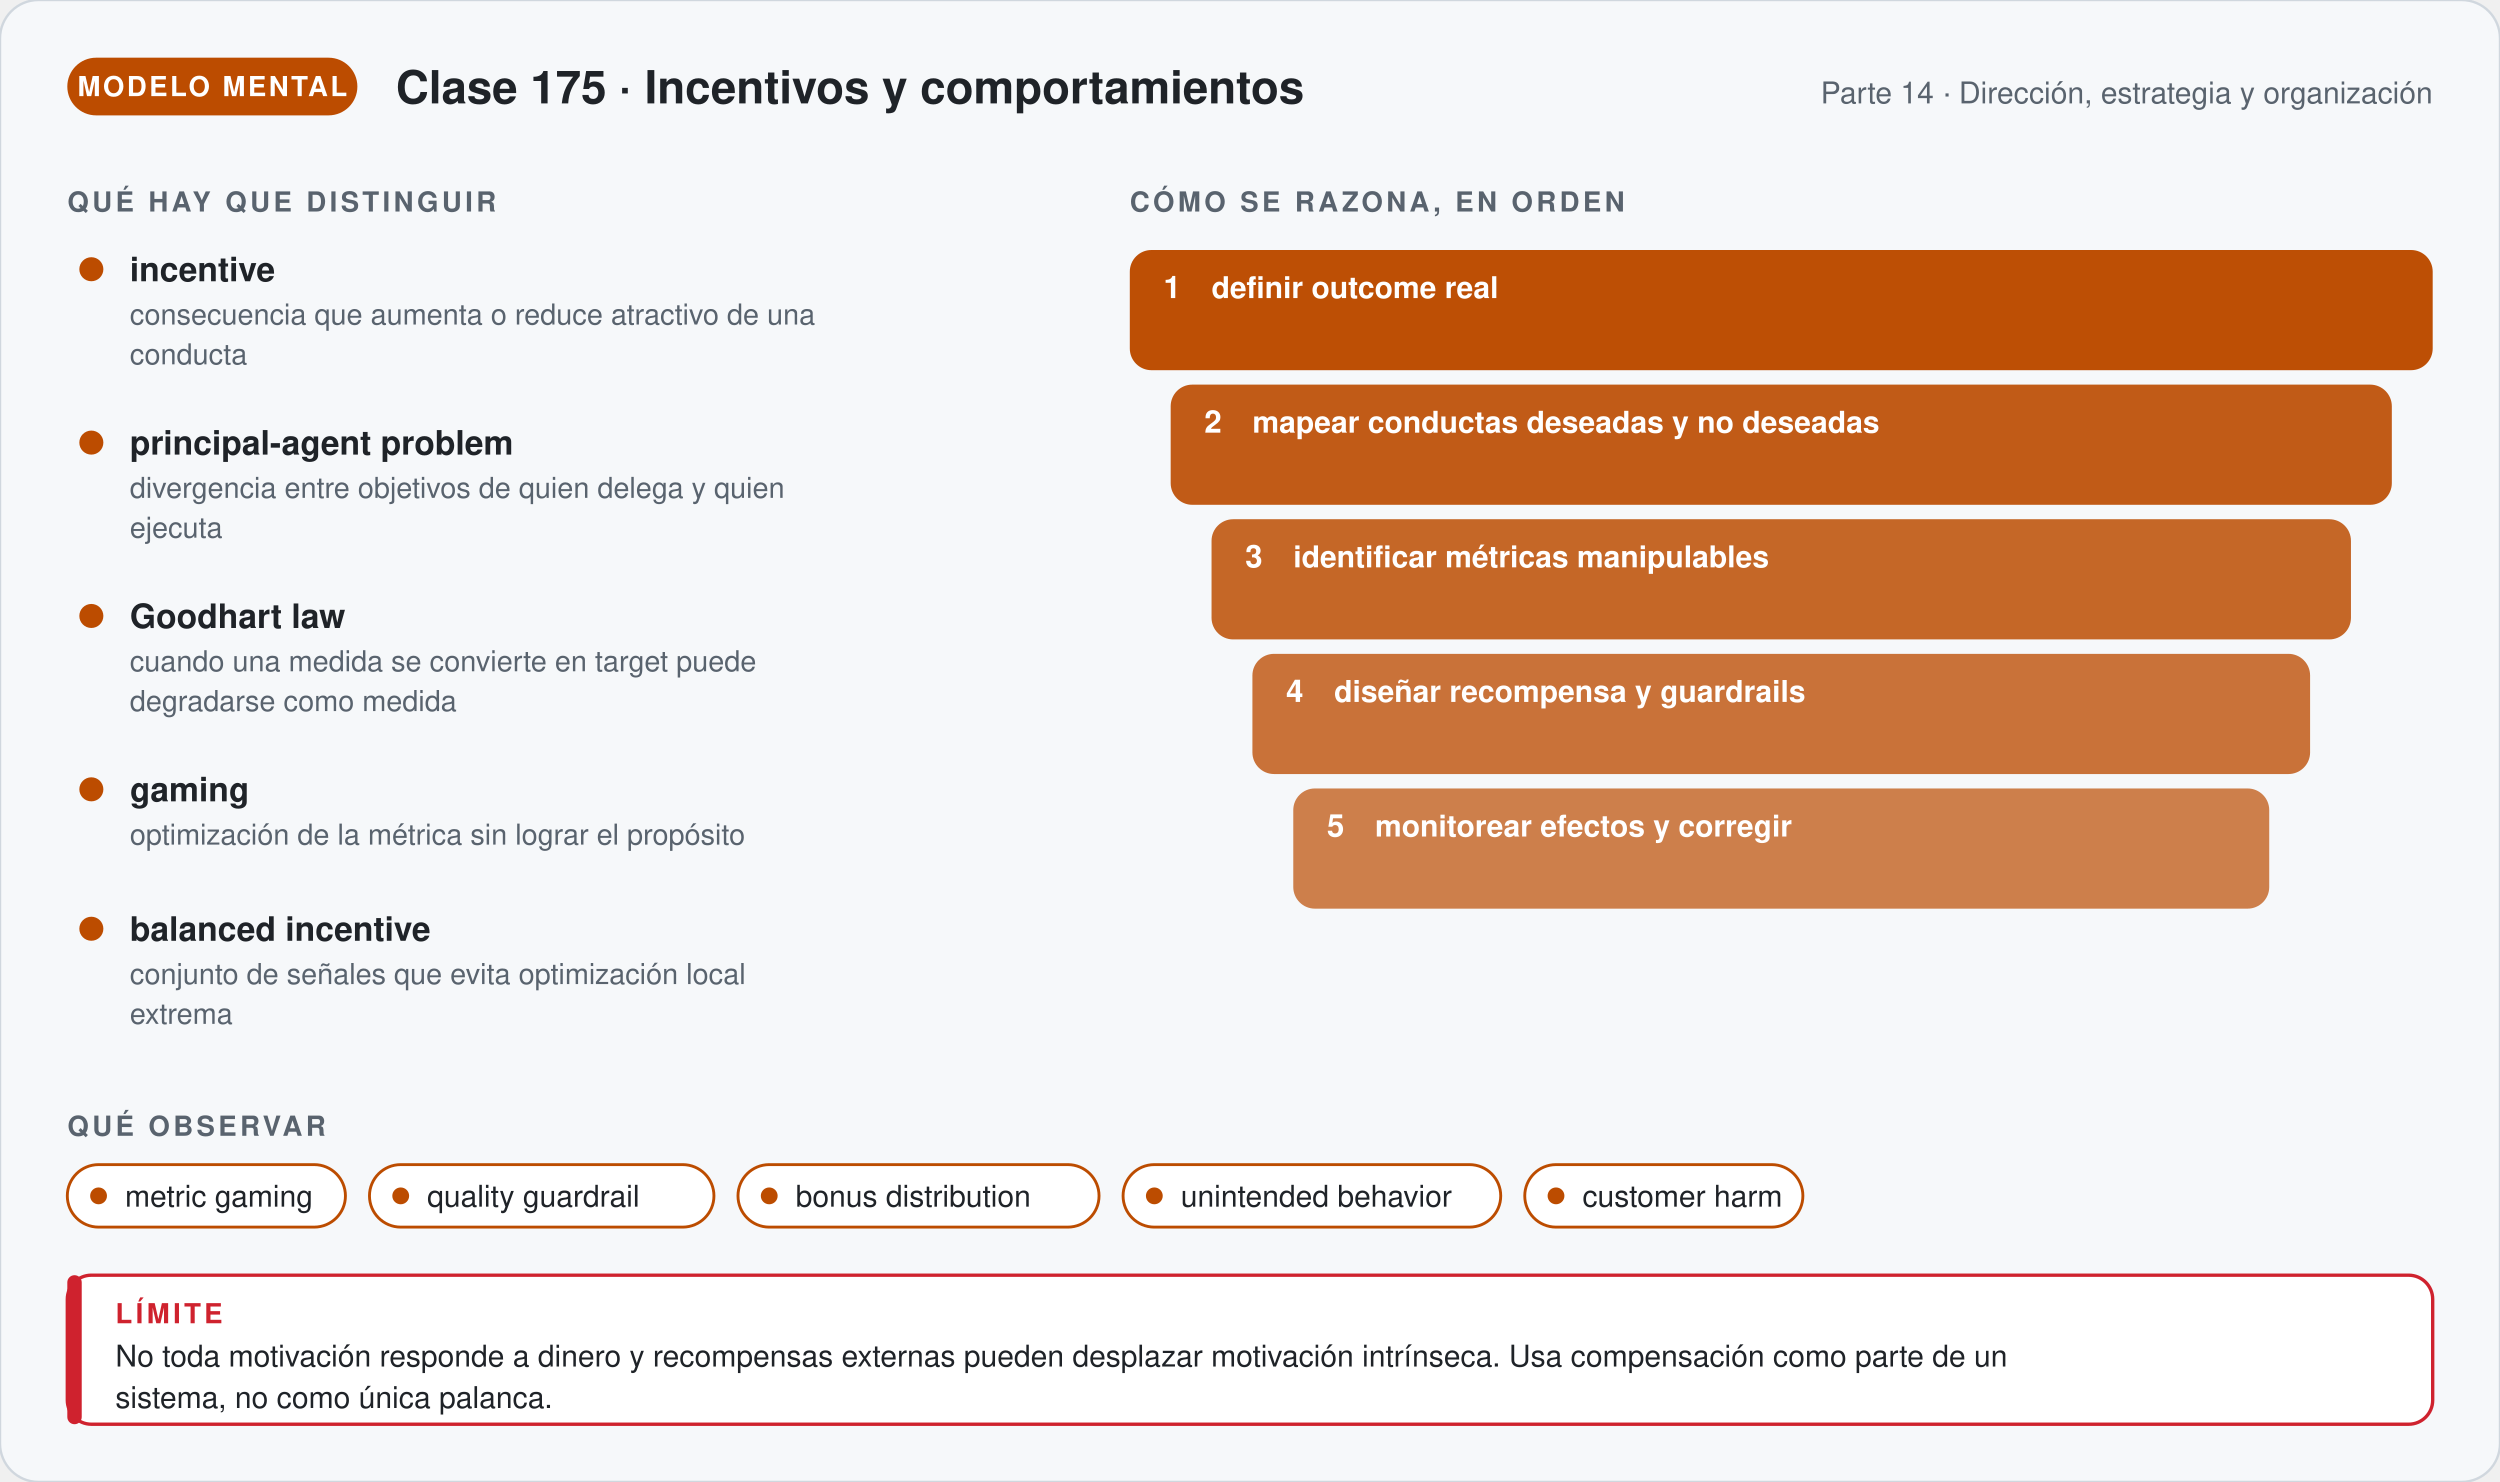
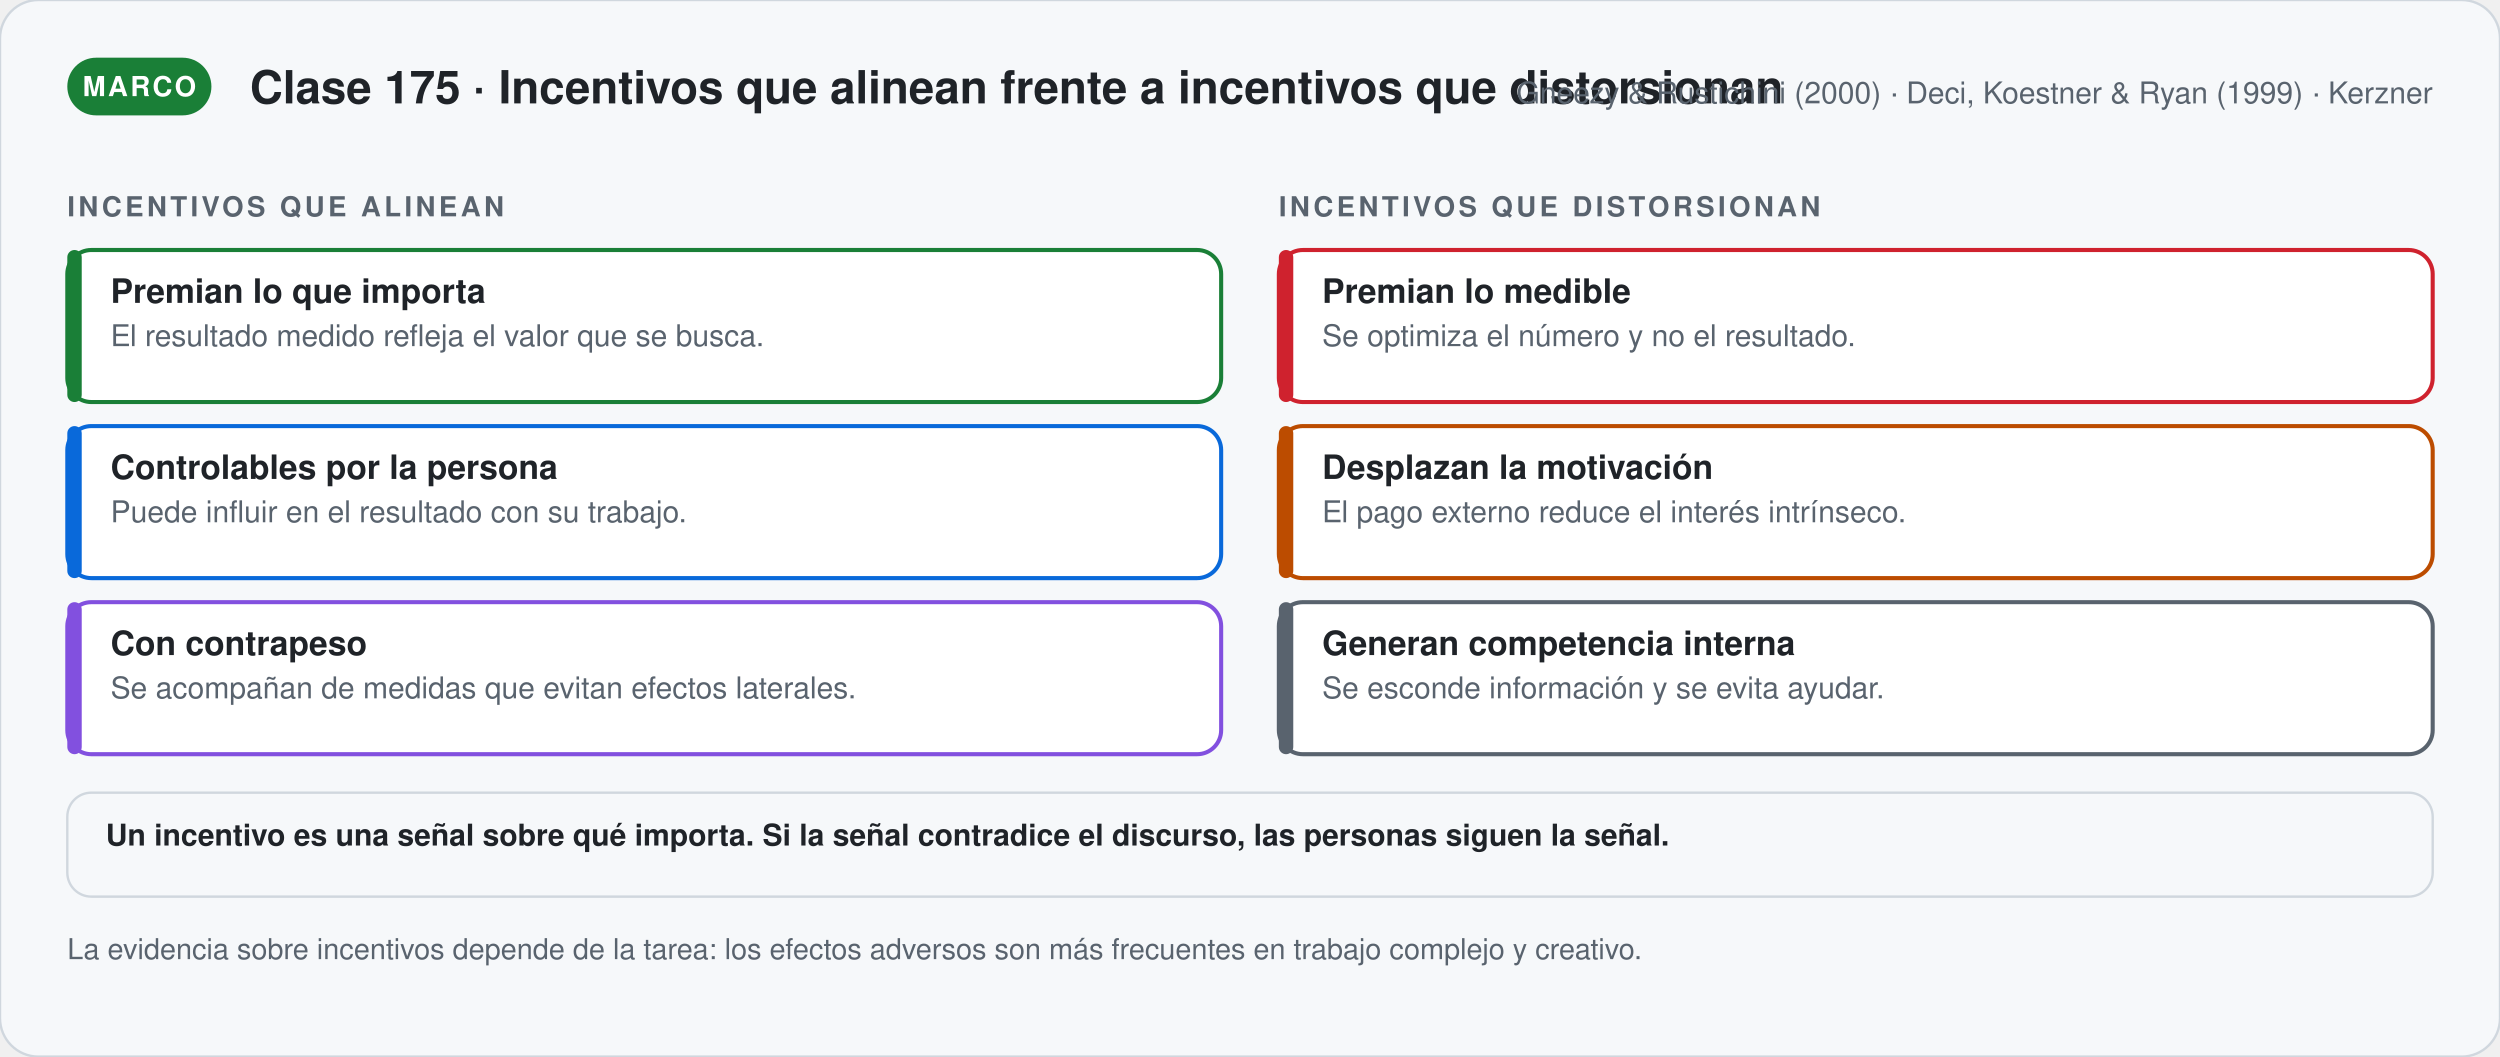
- <svg xmlns="http://www.w3.org/2000/svg" viewBox="0 0 1040 616.48" width="1040" role="img" aria-labelledby="t-g175 d-g175" font-family="'Segoe UI', 'Helvetica Neue', Helvetica, Arial, sans-serif">
+ <svg xmlns="http://www.w3.org/2000/svg" viewBox="0 0 1040 439.56" width="1040" role="img" aria-labelledby="t-s175 d-s175" font-family="'Segoe UI', 'Helvetica Neue', Helvetica, Arial, sans-serif">
  <defs>
-     <marker id="p-g175" viewBox="0 0 10 10" refX="8" refY="5" markerWidth="7" markerHeight="7" orient="auto">
+     <marker id="p-s175" viewBox="0 0 10 10" refX="8" refY="5" markerWidth="7" markerHeight="7" orient="auto">
      <path d="M1,1 L9,5 L1,9 Z" fill="#59636e" />
    </marker>
  </defs>
-   <rect width="1040" height="616.48" rx="16" fill="#f6f8fa" stroke="#d0d7de" />
-   <rect x="28" y="24" width="120.67" height="24" rx="12" fill="#bc4c00" />
-   <text x="88.335" y="40" font-size="11.5" font-weight="700" fill="#ffffff" text-anchor="middle" letter-spacing="1">MODELO MENTAL</text>
-   <text x="164.67" y="43" font-size="19" font-weight="700" fill="#1f2328" text-anchor="start">Clase 175 · Incentivos y comportamientos</text>
-   <text x="1012" y="43" font-size="12.5" font-weight="400" fill="#59636e" text-anchor="end">Parte 14 · Dirección, estrategia y organización</text>
-   <text x="28" y="88" font-size="11.5" font-weight="700" fill="#59636e" text-anchor="start" letter-spacing="1.4">QUÉ HAY QUE DISTINGUIR</text>
-   <circle cx="38" cy="112" r="5" fill="#bc4c00" />
-   <text x="54" y="117" font-size="14" font-weight="700" fill="#1f2328" text-anchor="start">incentive</text>
-   <text x="54" y="135" font-size="12" font-weight="400" fill="#59636e" text-anchor="start">consecuencia que aumenta o reduce atractivo de una</text>
-   <text x="54" y="151.56" font-size="12" font-weight="400" fill="#59636e" text-anchor="start">conducta</text>
-   <circle cx="38" cy="184.12" r="5" fill="#bc4c00" />
-   <text x="54" y="189.12" font-size="14" font-weight="700" fill="#1f2328" text-anchor="start">principal-agent problem</text>
-   <text x="54" y="207.12" font-size="12" font-weight="400" fill="#59636e" text-anchor="start">divergencia entre objetivos de quien delega y quien</text>
-   <text x="54" y="223.68" font-size="12" font-weight="400" fill="#59636e" text-anchor="start">ejecuta</text>
-   <circle cx="38" cy="256.24" r="5" fill="#bc4c00" />
-   <text x="54" y="261.24" font-size="14" font-weight="700" fill="#1f2328" text-anchor="start">Goodhart law</text>
-   <text x="54" y="279.24" font-size="12" font-weight="400" fill="#59636e" text-anchor="start">cuando una medida se convierte en target puede</text>
-   <text x="54" y="295.8" font-size="12" font-weight="400" fill="#59636e" text-anchor="start">degradarse como medida</text>
-   <circle cx="38" cy="328.36" r="5" fill="#bc4c00" />
-   <text x="54" y="333.36" font-size="14" font-weight="700" fill="#1f2328" text-anchor="start">gaming</text>
-   <text x="54" y="351.36" font-size="12" font-weight="400" fill="#59636e" text-anchor="start">optimización de la métrica sin lograr el propósito</text>
-   <circle cx="38" cy="386.36" r="5" fill="#bc4c00" />
-   <text x="54" y="391.36" font-size="14" font-weight="700" fill="#1f2328" text-anchor="start">balanced incentive</text>
-   <text x="54" y="409.36" font-size="12" font-weight="400" fill="#59636e" text-anchor="start">conjunto de señales que evita optimización local</text>
-   <text x="54" y="425.92" font-size="12" font-weight="400" fill="#59636e" text-anchor="start">extrema</text>
-   <text x="470" y="88" font-size="11.5" font-weight="700" fill="#59636e" text-anchor="start" letter-spacing="1.4">CÓMO SE RAZONA, EN ORDEN</text>
-   <rect x="470" y="104" width="542" height="50" rx="9" fill="#bc4c00" stroke="#bc4c00" stroke-width="0" fill-opacity="0.98" />
-   <text x="484" y="124" font-size="13" font-weight="800" fill="#ffffff" text-anchor="start">1</text>
-   <text x="504" y="124" font-size="12.5" font-weight="600" fill="#ffffff" text-anchor="start">definir outcome real</text>
-   <rect x="487" y="160" width="508" height="50" rx="9" fill="#bc4c00" stroke="#bc4c00" stroke-width="0" fill-opacity="0.91" />
-   <text x="501" y="180" font-size="13" font-weight="800" fill="#ffffff" text-anchor="start">2</text>
-   <text x="521" y="180" font-size="12.5" font-weight="600" fill="#ffffff" text-anchor="start">mapear conductas deseadas y no deseadas</text>
-   <rect x="504" y="216" width="474" height="50" rx="9" fill="#bc4c00" stroke="#bc4c00" stroke-width="0" fill-opacity="0.84" />
-   <text x="518" y="236" font-size="13" font-weight="800" fill="#ffffff" text-anchor="start">3</text>
-   <text x="538" y="236" font-size="12.5" font-weight="600" fill="#ffffff" text-anchor="start">identificar métricas manipulables</text>
-   <rect x="521" y="272" width="440" height="50" rx="9" fill="#bc4c00" stroke="#bc4c00" stroke-width="0" fill-opacity="0.77" />
-   <text x="535" y="292" font-size="13" font-weight="800" fill="#ffffff" text-anchor="start">4</text>
-   <text x="555" y="292" font-size="12.5" font-weight="600" fill="#ffffff" text-anchor="start">diseñar recompensa y guardrails</text>
-   <rect x="538" y="328" width="406" height="50" rx="9" fill="#bc4c00" stroke="#bc4c00" stroke-width="0" fill-opacity="0.7" />
-   <text x="552" y="348" font-size="13" font-weight="800" fill="#ffffff" text-anchor="start">5</text>
-   <text x="572" y="348" font-size="12.5" font-weight="600" fill="#ffffff" text-anchor="start">monitorear efectos y corregir</text>
-   <text x="28" y="472.48" font-size="11.5" font-weight="700" fill="#59636e" text-anchor="start" letter-spacing="1.4">QUÉ OBSERVAR</text>
-   <rect x="28" y="484.48" width="115.7" height="26" rx="13" fill="#ffffff" stroke="#bc4c00" stroke-width="1.2" />
-   <circle cx="41" cy="497.48" r="3.5" fill="#bc4c00" />
-   <text x="52" y="501.98" font-size="12.5" font-weight="400" fill="#1f2328" text-anchor="start">metric gaming</text>
-   <rect x="153.7" y="484.48" width="143.3" height="26" rx="13" fill="#ffffff" stroke="#bc4c00" stroke-width="1.2" />
-   <circle cx="166.7" cy="497.48" r="3.5" fill="#bc4c00" />
-   <text x="177.7" y="501.98" font-size="12.5" font-weight="400" fill="#1f2328" text-anchor="start">quality guardrail</text>
-   <rect x="307" y="484.48" width="150.2" height="26" rx="13" fill="#ffffff" stroke="#bc4c00" stroke-width="1.2" />
-   <circle cx="320" cy="497.48" r="3.5" fill="#bc4c00" />
-   <text x="331" y="501.98" font-size="12.5" font-weight="400" fill="#1f2328" text-anchor="start">bonus distribution</text>
-   <rect x="467.2" y="484.48" width="157.1" height="26" rx="13" fill="#ffffff" stroke="#bc4c00" stroke-width="1.2" />
-   <circle cx="480.2" cy="497.48" r="3.5" fill="#bc4c00" />
-   <text x="491.2" y="501.98" font-size="12.5" font-weight="400" fill="#1f2328" text-anchor="start">unintended behavior</text>
-   <rect x="634.3" y="484.48" width="115.7" height="26" rx="13" fill="#ffffff" stroke="#bc4c00" stroke-width="1.2" />
-   <circle cx="647.3" cy="497.48" r="3.5" fill="#bc4c00" />
-   <text x="658.3" y="501.98" font-size="12.5" font-weight="400" fill="#1f2328" text-anchor="start">customer harm</text>
-   <rect x="28" y="530.48" width="984" height="62" rx="10" fill="#ffffff" stroke="#cf222e" stroke-width="1.4" />
-   <rect x="28" y="530.48" width="6" height="62" rx="3" fill="#cf222e" />
-   <text x="48" y="550.48" font-size="11.5" font-weight="700" fill="#cf222e" text-anchor="start" letter-spacing="1.4">LÍMITE</text>
-   <text x="48" y="568.48" font-size="12.5" font-weight="400" fill="#1f2328" text-anchor="start">No toda motivación responde a dinero y recompensas externas pueden desplazar motivación intrínseca. Usa compensación como parte de un</text>
-   <text x="48" y="585.73" font-size="12.5" font-weight="400" fill="#1f2328" text-anchor="start">sistema, no como única palanca.</text>
+   <rect width="1040" height="439.56" rx="16" fill="#f6f8fa" stroke="#d0d7de" />
+   <rect x="28" y="24" width="59.95" height="24" rx="12" fill="#1a7f37" />
+   <text x="57.975" y="40" font-size="11.5" font-weight="700" fill="#ffffff" text-anchor="middle" letter-spacing="1">MARCO</text>
+   <text x="103.95" y="43" font-size="19" font-weight="700" fill="#1f2328" text-anchor="start">Clase 175 · Incentivos que alinean frente a incentivos que distorsionan</text>
+   <text x="1012" y="43" font-size="12.5" font-weight="400" fill="#59636e" text-anchor="end">Gneezy &amp; Rustichini (2000) · Deci, Koestner &amp; Ryan (1999) · Kerzner</text>
+   <text x="28" y="90" font-size="11.5" font-weight="700" fill="#59636e" text-anchor="start" letter-spacing="1.4">INCENTIVOS QUE ALINEAN</text>
+   <rect x="28" y="104" width="480" height="63.25" rx="10" fill="#ffffff" stroke="#1a7f37" stroke-width="1.7" />
+   <rect x="28.0" y="104" width="6" height="63.25" rx="3" fill="#1a7f37" />
+   <text x="46" y="126" font-size="14" font-weight="700" fill="#1f2328" text-anchor="start">Premian lo que importa</text>
+   <text x="46" y="144" font-size="12.5" font-weight="400" fill="#59636e" text-anchor="start">El resultado medido refleja el valor que se busca.</text>
+   <rect x="28" y="177.25" width="480" height="63.25" rx="10" fill="#ffffff" stroke="#0969da" stroke-width="1.7" />
+   <rect x="28.0" y="177.25" width="6" height="63.25" rx="3" fill="#0969da" />
+   <text x="46" y="199.25" font-size="14" font-weight="700" fill="#1f2328" text-anchor="start">Controlables por la persona</text>
+   <text x="46" y="217.25" font-size="12.5" font-weight="400" fill="#59636e" text-anchor="start">Puede influir en el resultado con su trabajo.</text>
+   <rect x="28" y="250.5" width="480" height="63.25" rx="10" fill="#ffffff" stroke="#8250df" stroke-width="1.7" />
+   <rect x="28.0" y="250.5" width="6" height="63.25" rx="3" fill="#8250df" />
+   <text x="46" y="272.5" font-size="14" font-weight="700" fill="#1f2328" text-anchor="start">Con contrapeso</text>
+   <text x="46" y="290.5" font-size="12.5" font-weight="400" fill="#59636e" text-anchor="start">Se acompañan de medidas que evitan efectos laterales.</text>
+   <text x="532" y="90" font-size="11.5" font-weight="700" fill="#59636e" text-anchor="start" letter-spacing="1.4">INCENTIVOS QUE DISTORSIONAN</text>
+   <rect x="532" y="104" width="480" height="63.25" rx="10" fill="#ffffff" stroke="#cf222e" stroke-width="1.7" />
+   <rect x="532.0" y="104" width="6" height="63.25" rx="3" fill="#cf222e" />
+   <text x="550" y="126" font-size="14" font-weight="700" fill="#1f2328" text-anchor="start">Premian lo medible</text>
+   <text x="550" y="144" font-size="12.5" font-weight="400" fill="#59636e" text-anchor="start">Se optimiza el número y no el resultado.</text>
+   <rect x="532" y="177.25" width="480" height="63.25" rx="10" fill="#ffffff" stroke="#bc4c00" stroke-width="1.7" />
+   <rect x="532.0" y="177.25" width="6" height="63.25" rx="3" fill="#bc4c00" />
+   <text x="550" y="199.25" font-size="14" font-weight="700" fill="#1f2328" text-anchor="start">Desplazan la motivación</text>
+   <text x="550" y="217.25" font-size="12.5" font-weight="400" fill="#59636e" text-anchor="start">El pago externo reduce el interés intrínseco.</text>
+   <rect x="532" y="250.5" width="480" height="63.25" rx="10" fill="#ffffff" stroke="#59636e" stroke-width="1.7" />
+   <rect x="532.0" y="250.5" width="6" height="63.25" rx="3" fill="#59636e" />
+   <text x="550" y="272.5" font-size="14" font-weight="700" fill="#1f2328" text-anchor="start">Generan competencia interna</text>
+   <text x="550" y="290.5" font-size="12.5" font-weight="400" fill="#59636e" text-anchor="start">Se esconde información y se evita ayudar.</text>
+   <rect x="28" y="329.75" width="984" height="43.25" rx="10" fill="#f6f8fa" stroke="#d0d7de" stroke-width="1" />
+   <text x="44" y="351.75" font-size="12.5" font-weight="600" fill="#1f2328" text-anchor="start">Un incentivo es una señal sobre qué importa. Si la señal contradice el discurso, las personas siguen la señal.</text>
+   <text x="28" y="399" font-size="12" font-weight="400" fill="#59636e" text-anchor="start">La evidencia sobre incentivos depende de la tarea: los efectos adversos son más frecuentes en trabajo complejo y creativo.</text>
</svg>
